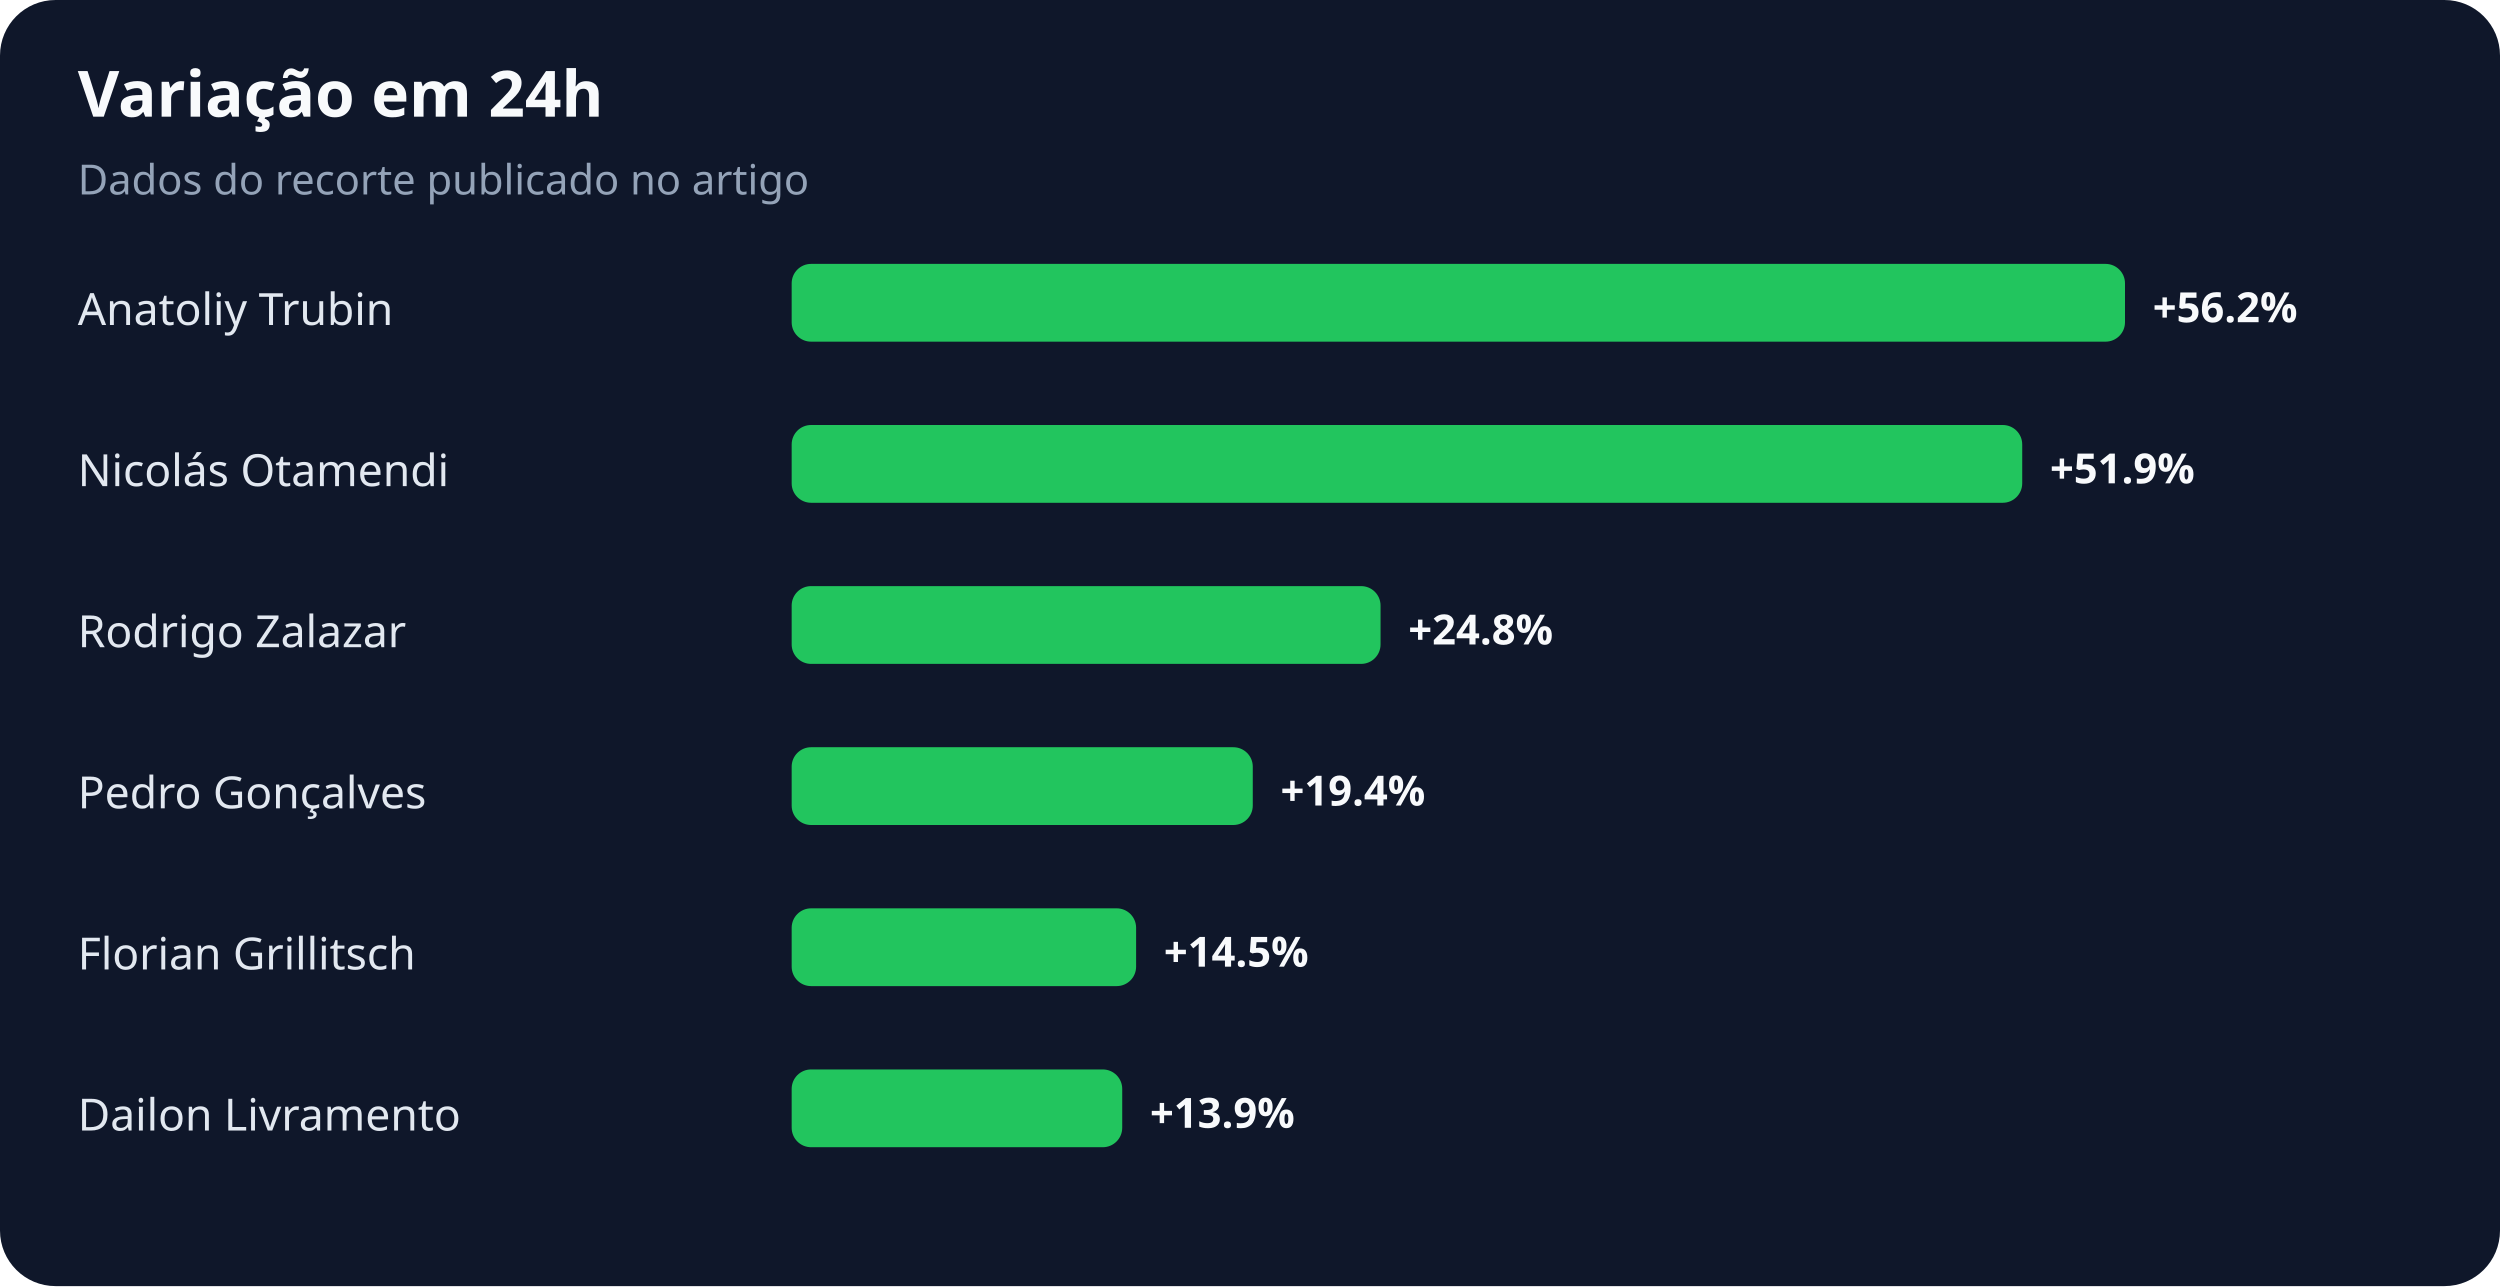
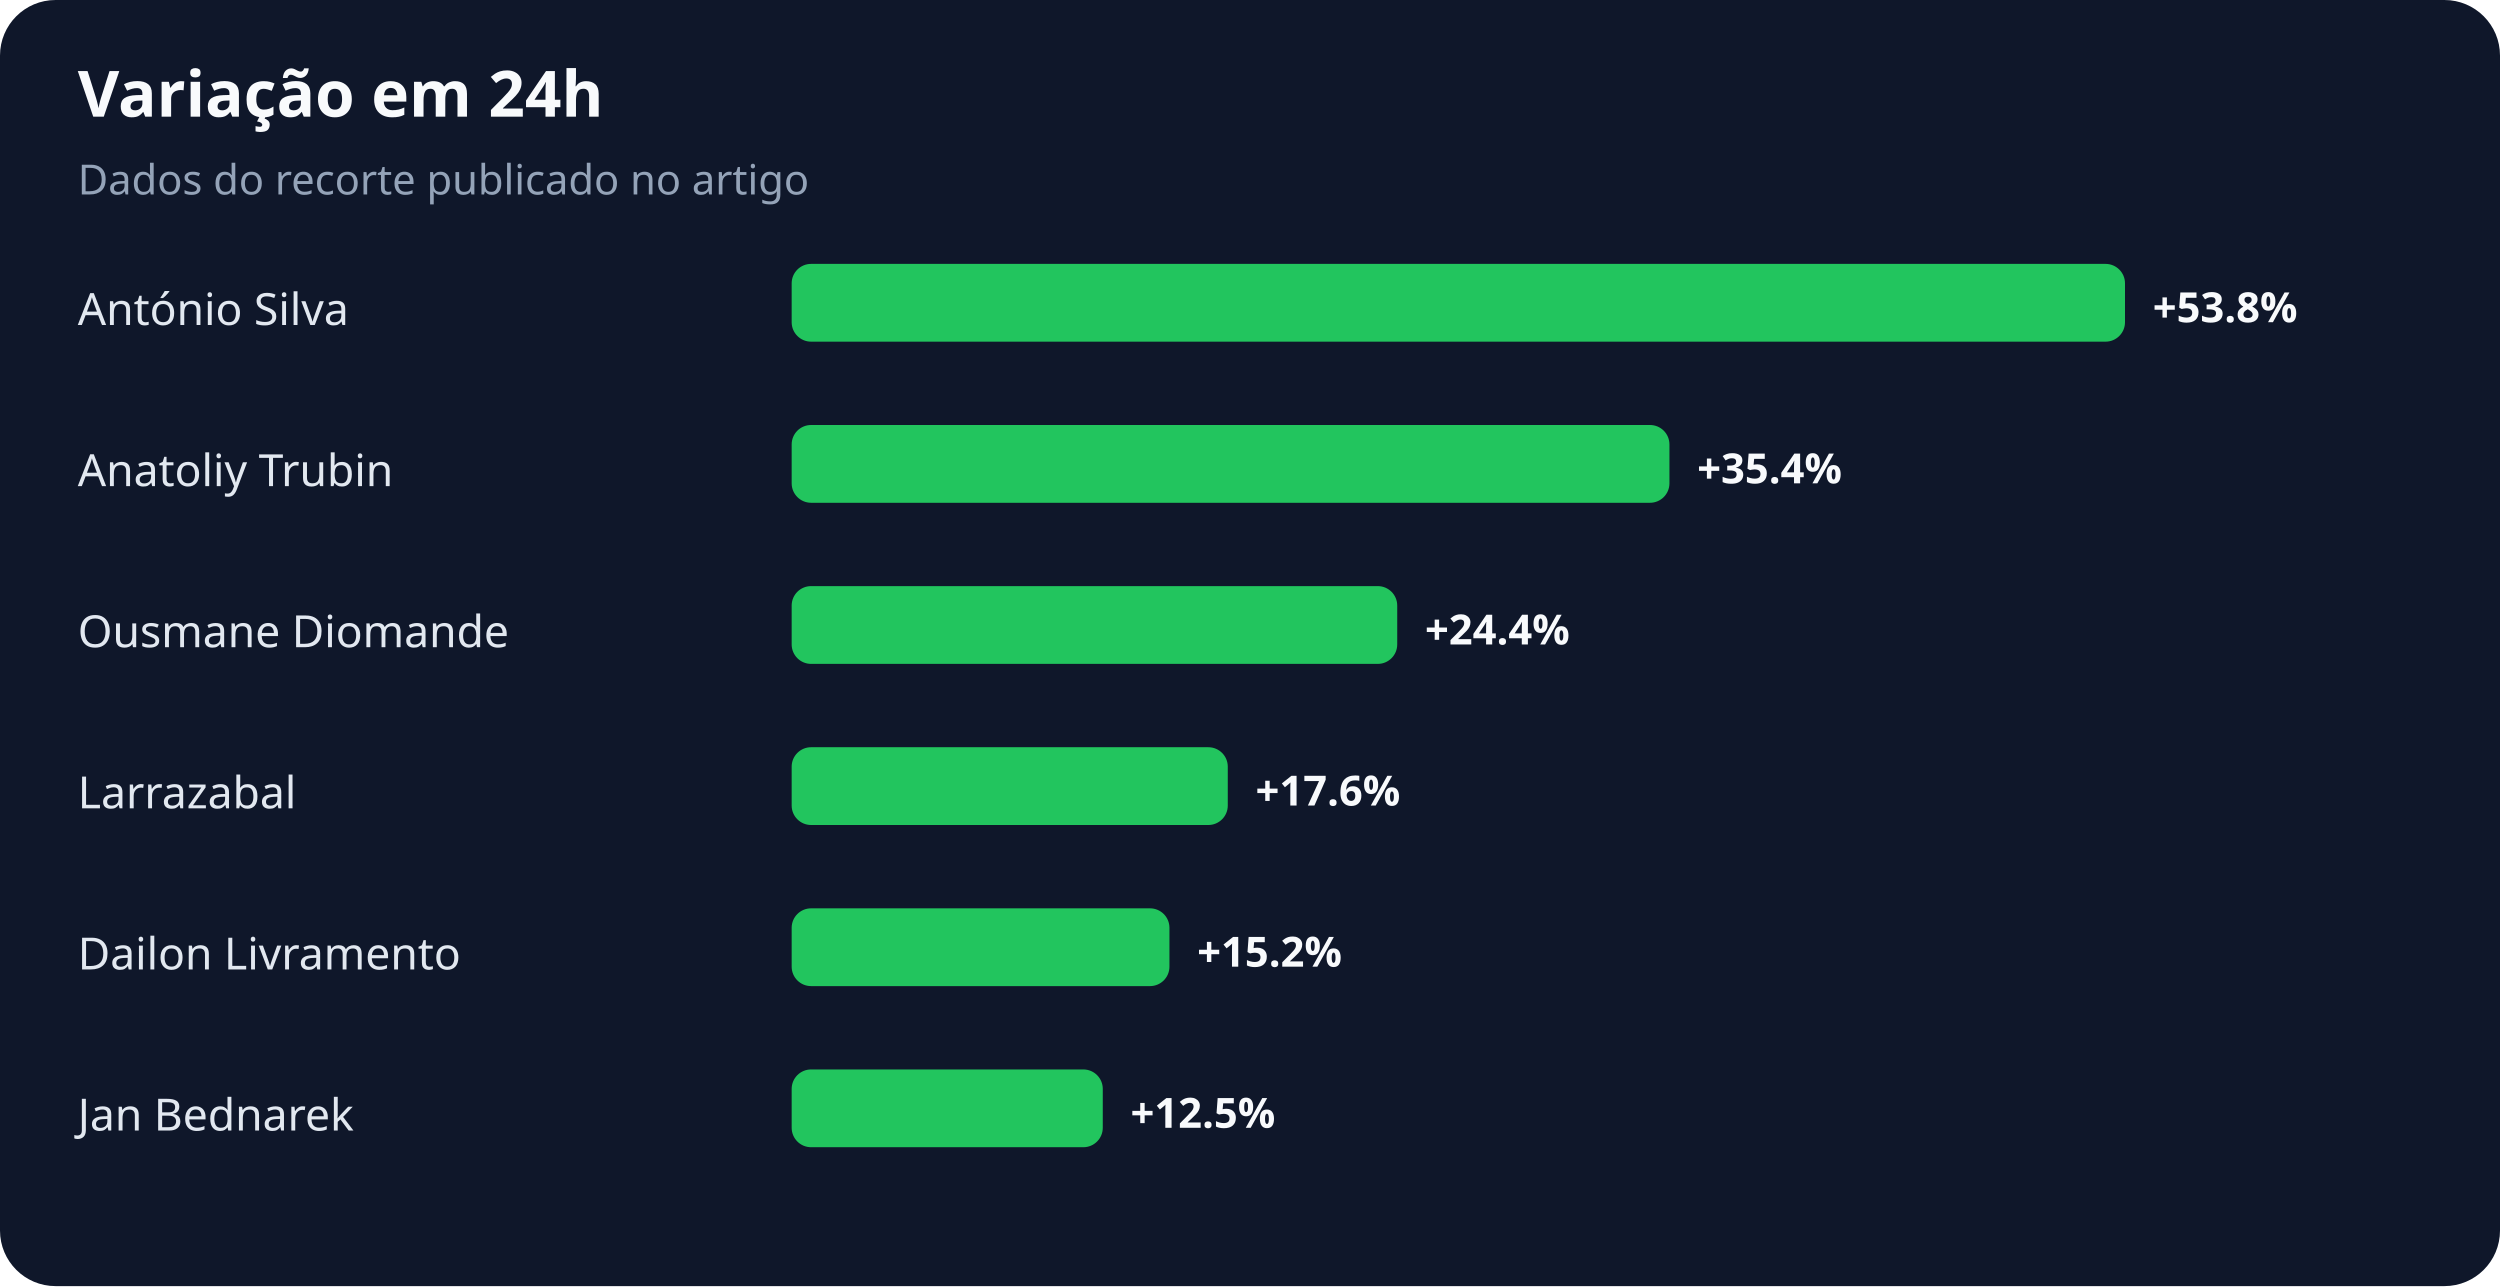
<svg xmlns="http://www.w3.org/2000/svg" width="900" height="463" viewBox="0 0 900 463" role="img" aria-labelledby="title desc">
  <rect width="100%" height="100%" rx="20" fill="#0f172a" />
  <text x="28" y="42" fill="#f8fafc" font-family="system-ui,sans-serif" font-size="23" font-weight="700">Variação em 24h</text>
  <text x="28" y="70" fill="#94a3b8" font-family="system-ui,sans-serif" font-size="15">Dados do recorte publicado no artigo</text>
-   <text x="28" y="117" fill="#e2e8f0" font-family="system-ui,sans-serif" font-size="16">Anatoliy Trubin</text>
+   <text x="28" y="117" fill="#e2e8f0" font-family="system-ui,sans-serif" font-size="16">António Silva</text>
  <rect x="285" y="95" width="480" height="28" rx="7" fill="#22c55e" />
-   <text x="775" y="116" fill="#f8fafc" font-family="system-ui,sans-serif" font-size="15" font-weight="700">+56.2%</text>
-   <text x="28" y="175" fill="#e2e8f0" font-family="system-ui,sans-serif" font-size="16">Nicolás Otamendi</text>
-   <rect x="285" y="153" width="443" height="28" rx="7" fill="#22c55e" />
-   <text x="738" y="174" fill="#f8fafc" font-family="system-ui,sans-serif" font-size="15" font-weight="700">+51.9%</text>
-   <text x="28" y="233" fill="#e2e8f0" font-family="system-ui,sans-serif" font-size="16">Rodrigo Zalazar</text>
-   <rect x="285" y="211" width="212" height="28" rx="7" fill="#22c55e" />
-   <text x="507" y="232" fill="#f8fafc" font-family="system-ui,sans-serif" font-size="15" font-weight="700">+24.8%</text>
-   <text x="28" y="291" fill="#e2e8f0" font-family="system-ui,sans-serif" font-size="16">Pedro Gonçalves</text>
-   <rect x="285" y="269" width="166" height="28" rx="7" fill="#22c55e" />
-   <text x="461" y="290" fill="#f8fafc" font-family="system-ui,sans-serif" font-size="15" font-weight="700">+19.4%</text>
-   <text x="28" y="349" fill="#e2e8f0" font-family="system-ui,sans-serif" font-size="16">Florian Grillitsch</text>
-   <rect x="285" y="327" width="124" height="28" rx="7" fill="#22c55e" />
-   <text x="419" y="348" fill="#f8fafc" font-family="system-ui,sans-serif" font-size="15" font-weight="700">+14.5%</text>
-   <text x="28" y="407" fill="#e2e8f0" font-family="system-ui,sans-serif" font-size="16">Dailon Livramento</text>
-   <rect x="285" y="385" width="119" height="28" rx="7" fill="#22c55e" />
-   <text x="414" y="406" fill="#f8fafc" font-family="system-ui,sans-serif" font-size="15" font-weight="700">+13.9%</text>
+   <text x="775" y="116" fill="#f8fafc" font-family="system-ui,sans-serif" font-size="15" font-weight="700">+53.8%</text>
+   <text x="28" y="175" fill="#e2e8f0" font-family="system-ui,sans-serif" font-size="16">Anatoliy Trubin</text>
+   <rect x="285" y="153" width="316" height="28" rx="7" fill="#22c55e" />
+   <text x="611" y="174" fill="#f8fafc" font-family="system-ui,sans-serif" font-size="15" font-weight="700">+35.4%</text>
+   <text x="28" y="233" fill="#e2e8f0" font-family="system-ui,sans-serif" font-size="16">Ousmane Diomande</text>
+   <rect x="285" y="211" width="218" height="28" rx="7" fill="#22c55e" />
+   <text x="513" y="232" fill="#f8fafc" font-family="system-ui,sans-serif" font-size="15" font-weight="700">+24.4%</text>
+   <text x="28" y="291" fill="#e2e8f0" font-family="system-ui,sans-serif" font-size="16">Larrazabal</text>
+   <rect x="285" y="269" width="157" height="28" rx="7" fill="#22c55e" />
+   <text x="452" y="290" fill="#f8fafc" font-family="system-ui,sans-serif" font-size="15" font-weight="700">+17.6%</text>
+   <text x="28" y="349" fill="#e2e8f0" font-family="system-ui,sans-serif" font-size="16">Dailon Livramento</text>
+   <rect x="285" y="327" width="136" height="28" rx="7" fill="#22c55e" />
+   <text x="431" y="348" fill="#f8fafc" font-family="system-ui,sans-serif" font-size="15" font-weight="700">+15.2%</text>
+   <text x="28" y="407" fill="#e2e8f0" font-family="system-ui,sans-serif" font-size="16">Jan Bednarek</text>
+   <rect x="285" y="385" width="112" height="28" rx="7" fill="#22c55e" />
+   <text x="407" y="406" fill="#f8fafc" font-family="system-ui,sans-serif" font-size="15" font-weight="700">+12.5%</text>
</svg>
